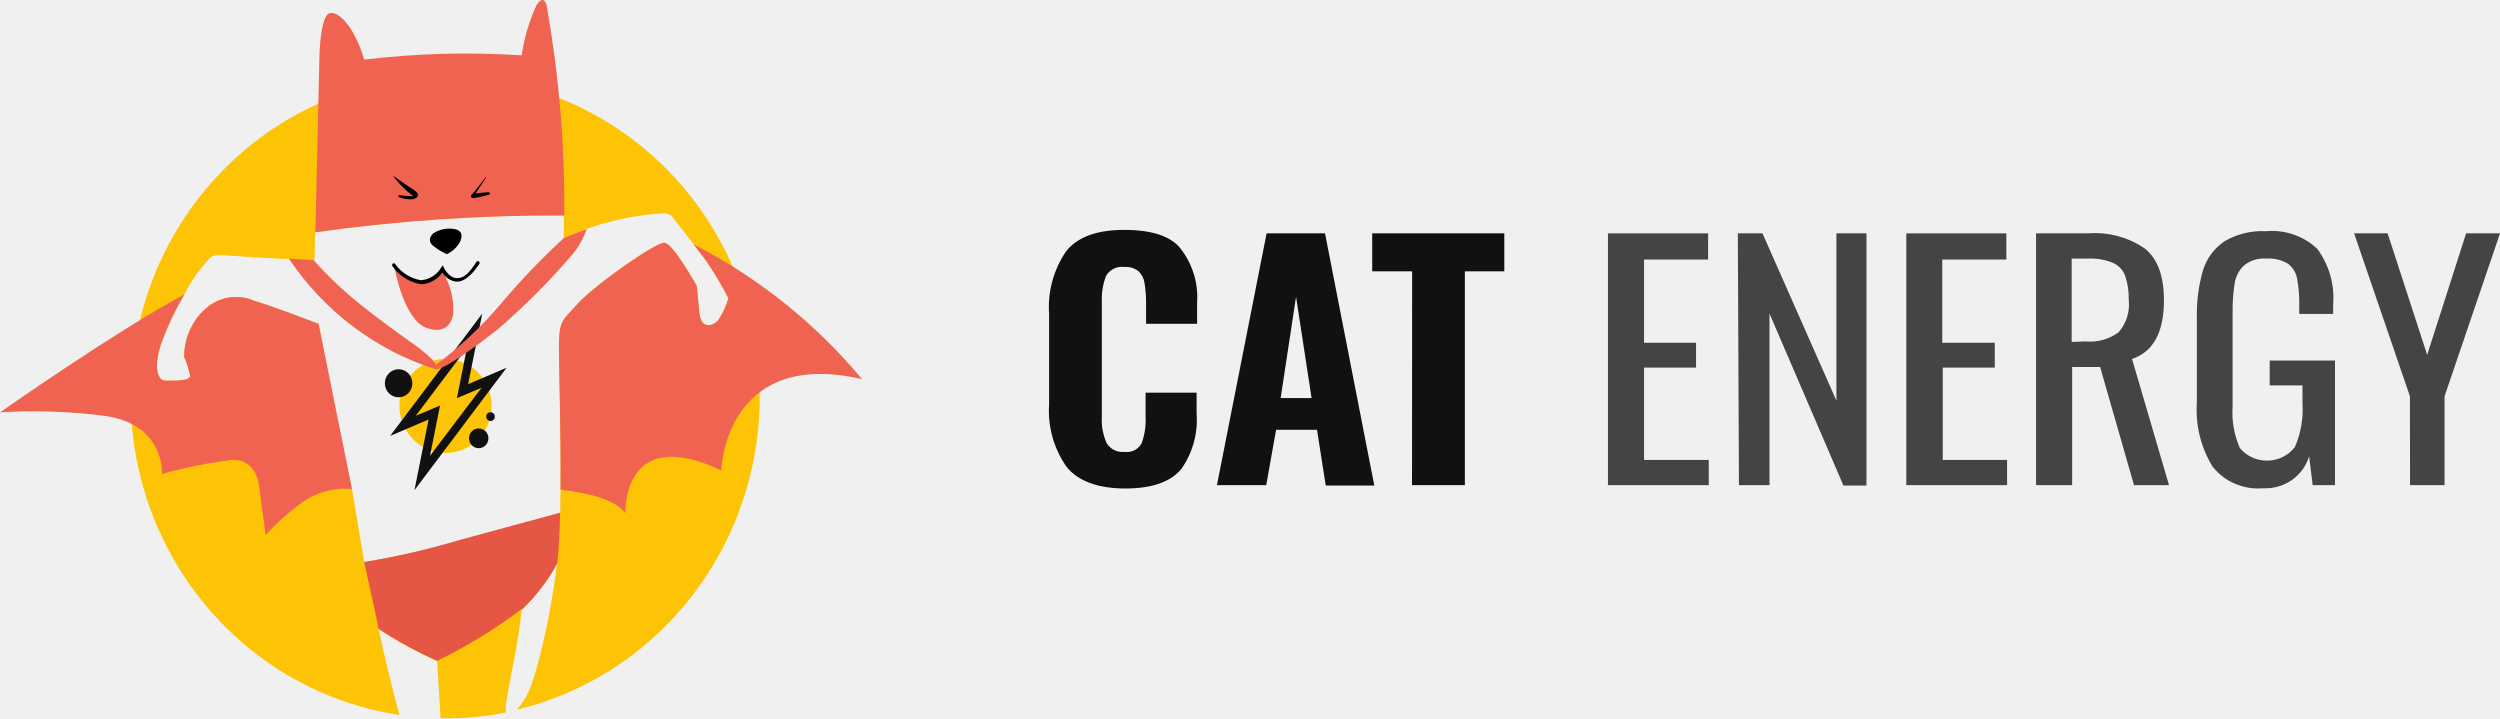
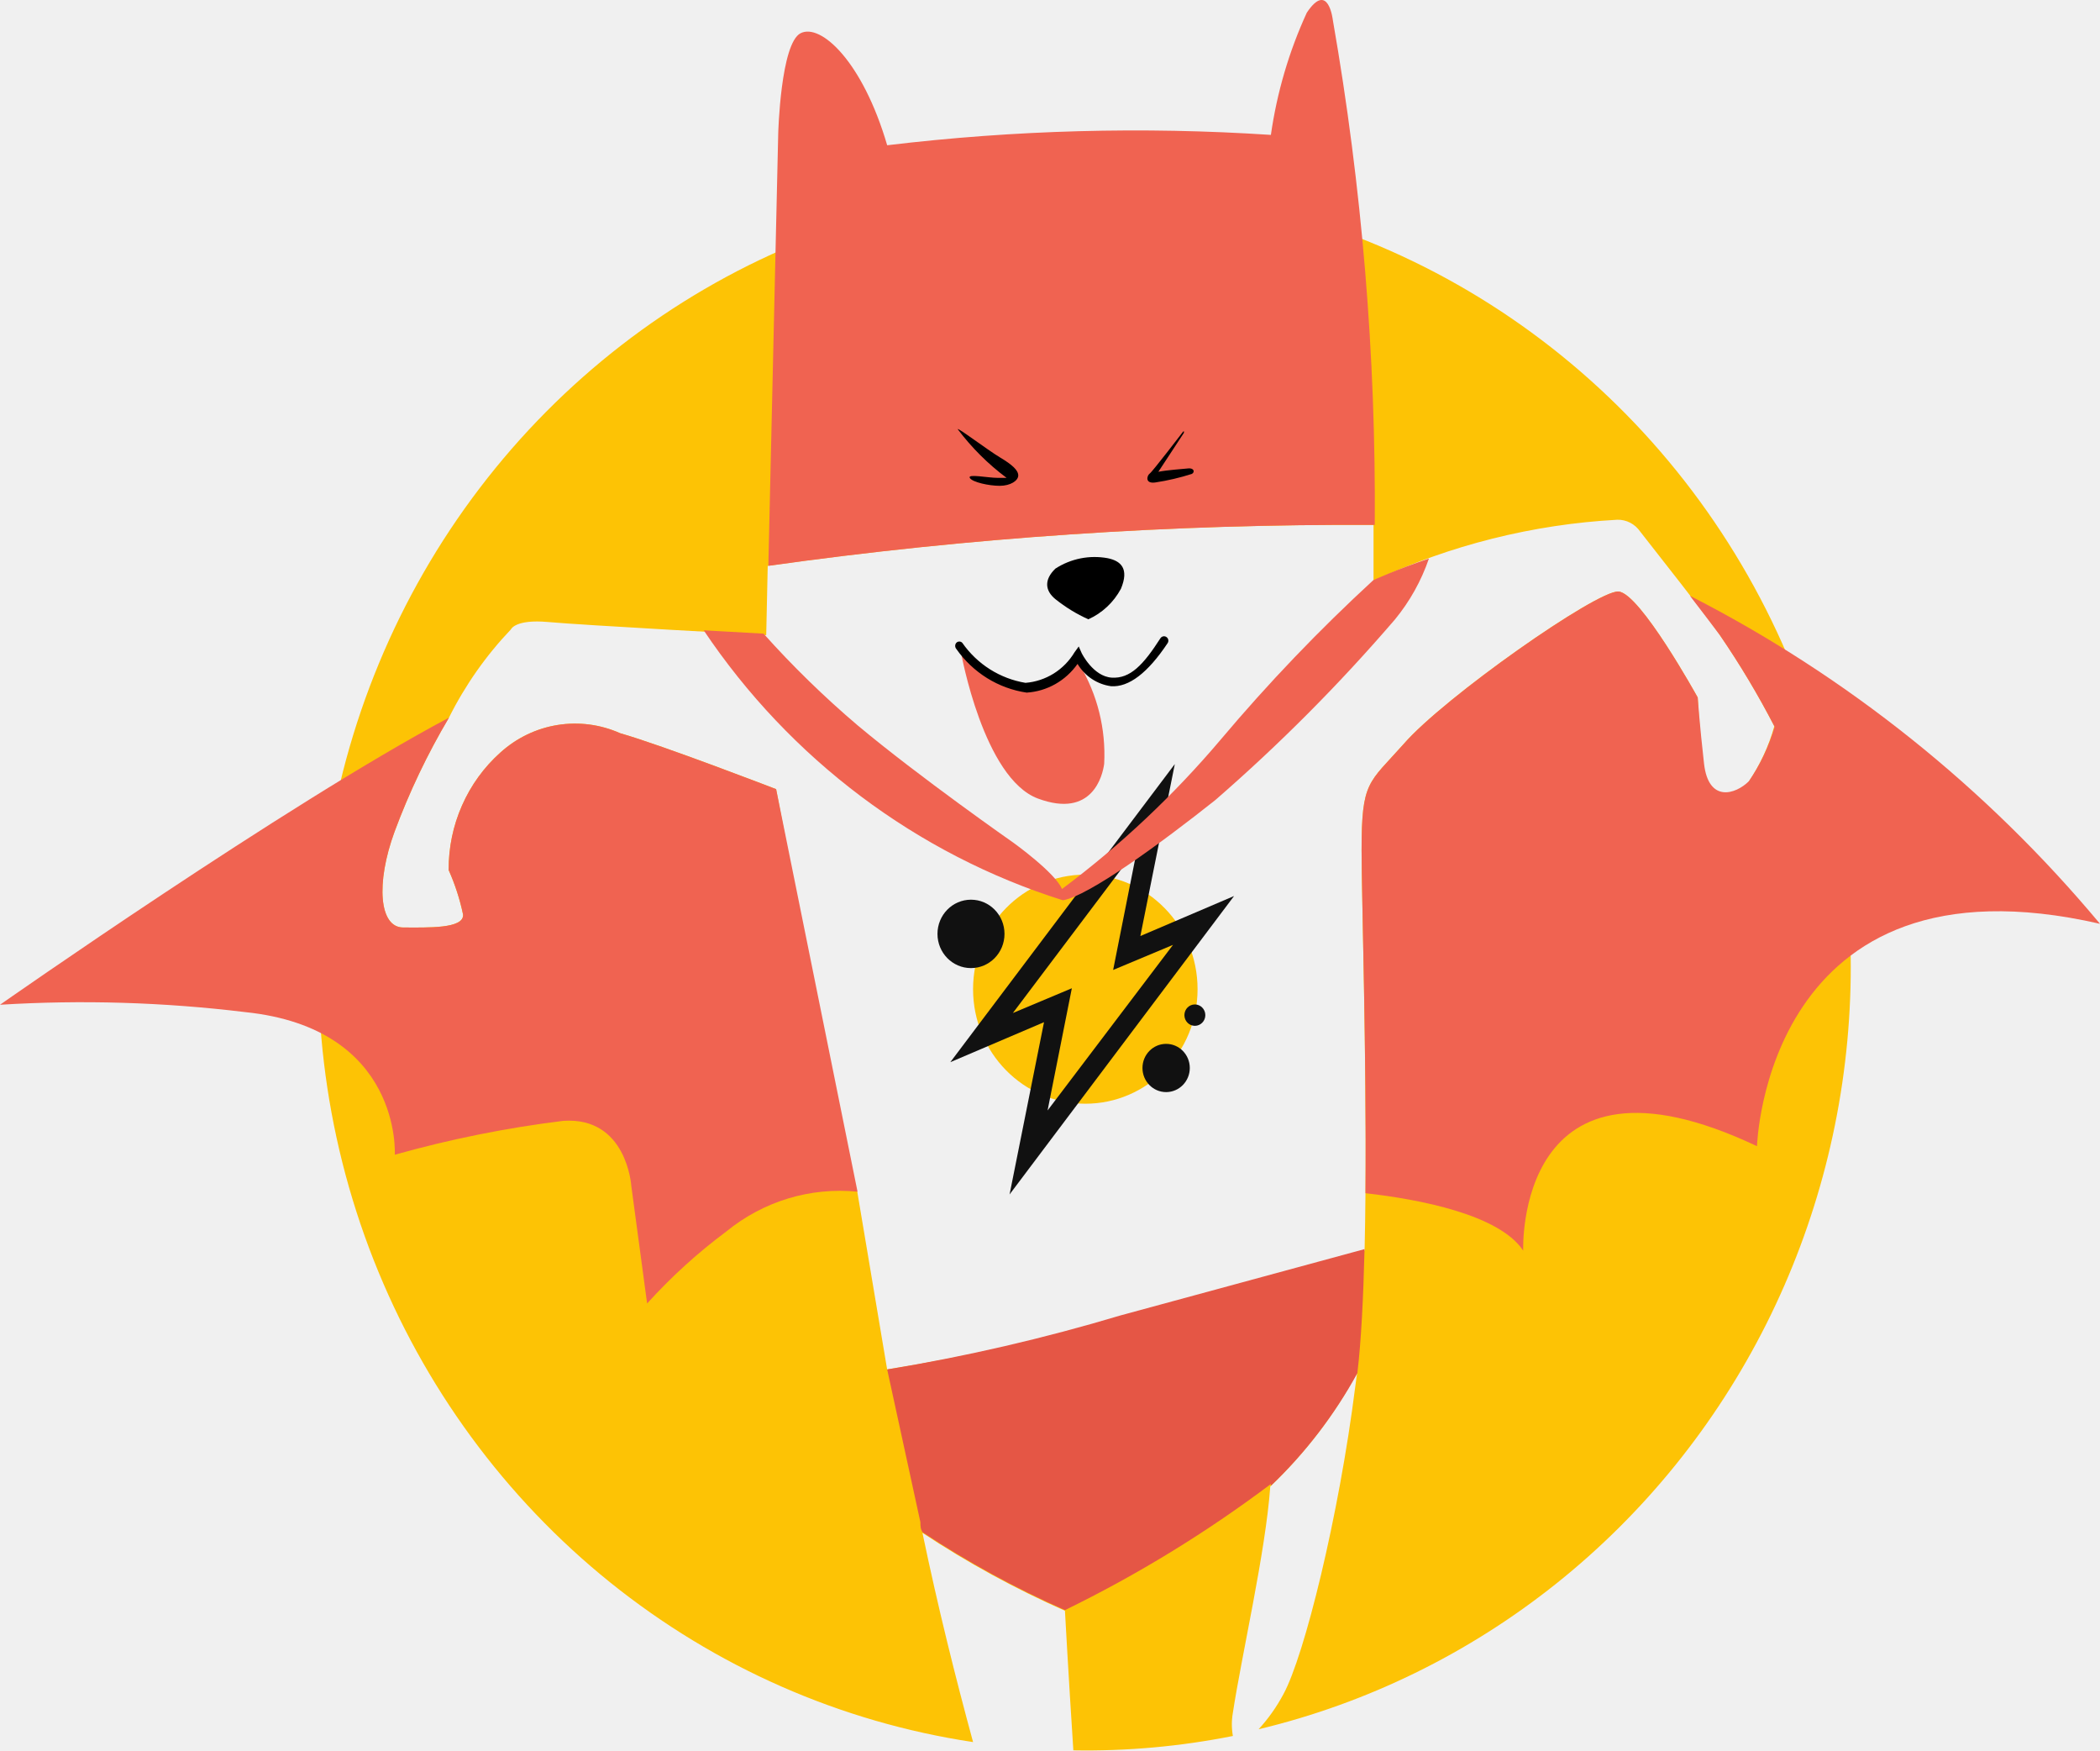
- <svg xmlns="http://www.w3.org/2000/svg" width="174" height="50" viewBox="0 0 174 50" fill="none">
-   <g clip-path="url(#clip0_91458_612)">
-     <path d="M51.208 19.051C49.734 15.447 47.36 12.301 44.322 9.925C41.285 7.549 37.69 6.027 33.896 5.51C30.102 4.993 26.241 5.499 22.699 6.979C19.157 8.458 16.056 10.859 13.707 13.941C11.357 17.024 9.841 20.681 9.308 24.548C8.776 28.415 9.246 32.357 10.672 35.981C12.098 39.604 14.43 42.784 17.435 45.202C20.441 47.619 24.015 49.191 27.802 49.761C27.306 47.938 26.801 45.922 26.356 43.785C27.65 44.641 29.012 45.385 30.427 46.01C30.427 46.01 30.53 47.894 30.667 49.997C32.196 50.024 33.724 49.886 35.225 49.587C35.186 49.367 35.186 49.143 35.225 48.924C35.473 47.292 36.157 44.352 36.294 42.459C37.28 41.518 38.117 40.426 38.774 39.222L38.722 39.606C38.252 43.322 37.269 47.292 36.67 48.391C36.476 48.755 36.238 49.092 35.96 49.395C39.056 48.654 41.956 47.235 44.461 45.237C46.966 43.238 49.014 40.708 50.465 37.821C51.915 34.935 52.733 31.761 52.861 28.52C52.99 25.278 52.426 22.047 51.208 19.051ZM49.951 22.358C49.575 22.733 48.797 22.986 48.668 21.851C48.54 20.717 48.506 19.923 48.506 19.923C48.506 19.923 46.855 16.931 46.24 16.896C45.624 16.861 41.254 19.923 40.099 21.258C39.099 22.384 38.902 22.305 38.902 24.286C38.902 25.777 39.09 31.413 38.988 35.723L32.018 37.617C29.827 38.258 27.599 38.759 25.347 39.117L24.492 34.031H24.372L22.175 22.541C22.175 22.541 18.916 21.284 17.719 20.944C17.157 20.693 16.536 20.612 15.93 20.709C15.324 20.806 14.758 21.079 14.298 21.494C13.83 21.912 13.455 22.429 13.2 23.009C12.944 23.588 12.814 24.217 12.819 24.853C13 25.258 13.137 25.682 13.229 26.118C13.272 26.537 12.203 26.493 11.519 26.493C10.835 26.493 10.732 25.236 11.271 23.762C11.691 22.628 12.212 21.536 12.827 20.499C13.29 19.573 13.887 18.723 14.598 17.978C14.598 17.978 14.717 17.681 15.667 17.768C16.616 17.856 21.892 18.143 21.892 18.143L21.935 16.163C27.67 15.355 33.455 14.964 39.244 14.994C39.244 15.526 39.244 16.058 39.244 16.591C41.437 15.57 43.798 14.978 46.205 14.846C46.334 14.842 46.462 14.872 46.577 14.931C46.692 14.991 46.79 15.078 46.864 15.186C47.155 15.561 48.925 17.803 49.13 18.126C49.705 18.964 50.228 19.838 50.695 20.743C50.535 21.317 50.283 21.859 49.951 22.349V22.358Z" fill="#FDC305" />
-     <path d="M48.284 17.018C48.686 17.541 49.036 18.004 49.139 18.143C49.714 18.982 50.237 19.856 50.704 20.761C50.541 21.315 50.293 21.839 49.969 22.314C49.592 22.689 48.814 22.942 48.686 21.808C48.558 20.674 48.506 19.923 48.506 19.923C48.506 19.923 46.856 16.931 46.24 16.896C45.624 16.861 41.254 19.923 40.1 21.258C39.099 22.384 38.903 22.305 38.903 24.286C38.903 25.594 39.048 30.087 39.014 34.083C40.562 34.258 42.836 34.694 43.52 35.723C43.52 35.723 43.273 29.459 50.2 32.74C50.2 32.74 50.439 24.198 60 26.388C56.75 22.495 52.766 19.309 48.284 17.018Z" fill="#F06351" />
-     <path d="M39.279 14.994C39.314 10.159 38.913 5.332 38.081 0.572C38.081 0.572 37.953 -0.562 37.337 0.363C36.829 1.469 36.484 2.644 36.311 3.853C32.656 3.613 28.986 3.713 25.348 4.149C24.646 1.75 23.449 0.66 22.876 0.948C22.303 1.235 22.235 3.809 22.235 3.809L21.953 16.163C27.694 15.354 33.484 14.964 39.279 14.994Z" fill="#F06351" />
-     <path d="M38.782 39.222C38.893 38.288 38.953 37.05 38.987 35.68L32.018 37.573C29.828 38.229 27.601 38.745 25.348 39.117L26.297 43.48C26.297 43.575 26.297 43.671 26.357 43.767C27.651 44.623 29.012 45.368 30.427 45.992C32.496 44.983 34.466 43.777 36.311 42.389V42.441C37.292 41.505 38.126 40.419 38.782 39.222Z" fill="#E55645" />
-     <path d="M27.366 12.263C27.323 12.176 28.221 12.857 28.572 13.066C28.922 13.275 29.093 13.432 29.093 13.581C29.093 13.729 28.871 13.877 28.563 13.877C28.255 13.877 27.776 13.773 27.708 13.65C27.64 13.528 28.221 13.65 28.512 13.65H28.76C28.233 13.257 27.764 12.79 27.366 12.263Z" fill="black" />
-     <path d="M33.78 12.359C33.78 12.359 32.925 13.476 32.848 13.528C32.771 13.581 32.702 13.825 33.01 13.781C33.364 13.727 33.712 13.646 34.053 13.537C34.148 13.485 34.113 13.363 33.951 13.38C33.788 13.397 33.369 13.424 33.096 13.476L33.823 12.368C33.823 12.368 33.848 12.263 33.78 12.359Z" fill="black" />
-     <path d="M31.095 17.69C31.491 17.512 31.819 17.205 32.027 16.817C32.266 16.242 32.027 16.023 31.65 15.945C31.133 15.849 30.599 15.954 30.154 16.242C29.82 16.564 29.863 16.878 30.154 17.114C30.443 17.345 30.759 17.539 31.095 17.69Z" fill="black" />
-     <path d="M30.787 18.789C30.688 18.987 30.555 19.165 30.393 19.313C30.15 19.512 29.85 19.629 29.538 19.644C29.067 19.691 28.596 19.554 28.221 19.26C28.049 19.157 27.895 19.024 27.768 18.868C27.682 18.773 27.577 18.698 27.46 18.649C27.46 18.649 28.101 22.235 29.658 22.811C31.214 23.387 31.505 22.148 31.548 21.817C31.6 20.824 31.355 19.838 30.846 18.99C30.846 18.728 30.829 18.903 30.787 18.789Z" fill="#F06351" />
-     <path d="M29.333 19.784C28.933 19.725 28.548 19.584 28.203 19.37C27.858 19.155 27.558 18.872 27.323 18.536C27.302 18.512 27.291 18.481 27.291 18.449C27.291 18.417 27.302 18.386 27.323 18.362C27.334 18.35 27.348 18.341 27.362 18.334C27.377 18.328 27.393 18.325 27.409 18.325C27.425 18.325 27.441 18.328 27.455 18.334C27.47 18.341 27.483 18.35 27.494 18.362C27.706 18.665 27.974 18.922 28.284 19.118C28.594 19.314 28.939 19.445 29.299 19.505C29.583 19.483 29.859 19.392 30.103 19.241C30.347 19.089 30.552 18.88 30.701 18.632L30.821 18.466L30.906 18.658C30.906 18.658 31.231 19.321 31.762 19.356C32.292 19.391 32.668 18.99 33.155 18.231C33.173 18.203 33.202 18.184 33.234 18.177C33.266 18.171 33.299 18.177 33.326 18.196C33.354 18.214 33.373 18.243 33.379 18.276C33.385 18.309 33.379 18.343 33.361 18.37C32.791 19.225 32.252 19.635 31.744 19.601C31.548 19.574 31.36 19.503 31.195 19.393C31.029 19.283 30.89 19.136 30.787 18.964C30.619 19.202 30.402 19.399 30.151 19.541C29.899 19.683 29.62 19.766 29.333 19.784Z" fill="black" />
-     <path d="M31.009 31.527C32.78 31.527 34.216 30.062 34.216 28.255C34.216 26.448 32.78 24.983 31.009 24.983C29.238 24.983 27.802 26.448 27.802 28.255C27.802 30.062 29.238 31.527 31.009 31.527Z" fill="#FDC305" />
-     <path d="M35.259 25.594L32.582 26.737L33.566 21.825L27.152 30.34L29.829 29.198L28.845 34.118L35.259 25.594ZM28.939 28.936L32.497 24.216L31.804 27.706L33.514 26.99L29.931 31.719L30.624 28.229L28.939 28.936Z" fill="#111111" />
-     <path d="M27.742 27.653C28.271 27.653 28.7 27.216 28.7 26.676C28.7 26.136 28.271 25.699 27.742 25.699C27.213 25.699 26.785 26.136 26.785 26.676C26.785 27.216 27.213 27.653 27.742 27.653Z" fill="#111111" />
-     <path d="M33.318 31.195C33.691 31.195 33.994 30.887 33.994 30.506C33.994 30.125 33.691 29.817 33.318 29.817C32.945 29.817 32.642 30.125 32.642 30.506C32.642 30.887 32.945 31.195 33.318 31.195Z" fill="#111111" />
-     <path d="M34.139 29.302C34.304 29.302 34.438 29.165 34.438 28.997C34.438 28.828 34.304 28.691 34.139 28.691C33.974 28.691 33.84 28.828 33.84 28.997C33.84 29.165 33.974 29.302 34.139 29.302Z" fill="#111111" />
-     <path d="M39.236 16.573C37.692 17.993 36.238 19.511 34.883 21.119C33.533 22.715 32.01 24.149 30.342 25.394C30.154 24.931 28.948 24.067 28.948 24.067C28.948 24.067 26.263 22.192 24.501 20.717C23.549 19.908 22.652 19.034 21.816 18.1L20.105 18.004C22.574 21.683 26.192 24.401 30.368 25.716C31.103 25.594 33.173 24.085 34.721 22.855C36.552 21.266 38.267 19.543 39.852 17.699C40.278 17.182 40.608 16.591 40.827 15.954C39.852 16.285 39.236 16.573 39.236 16.573Z" fill="#F06351" />
-     <path d="M22.175 22.541C22.175 22.541 18.917 21.284 17.72 20.944C17.157 20.693 16.537 20.612 15.93 20.709C15.324 20.806 14.758 21.079 14.299 21.494C13.83 21.912 13.455 22.429 13.2 23.009C12.945 23.588 12.815 24.217 12.819 24.853C13 25.258 13.138 25.682 13.23 26.118C13.273 26.537 12.204 26.493 11.519 26.493C10.835 26.493 10.733 25.236 11.271 23.762C11.692 22.628 12.213 21.536 12.828 20.499C8.167 22.977 0 28.7 0 28.7C2.336 28.556 4.68 28.627 7.004 28.91C11.494 29.372 11.28 32.984 11.28 32.984C12.859 32.54 14.468 32.216 16.095 32.016C17.908 31.893 18.036 33.865 18.036 33.865L18.489 37.233C19.177 36.473 19.936 35.783 20.755 35.174C21.811 34.312 23.155 33.905 24.501 34.04L22.175 22.541Z" fill="#F06351" />
-     <path d="M74.218 32.471C73.335 31.195 72.912 29.669 73.018 28.134V21.866C72.906 20.32 73.322 18.78 74.201 17.488C74.996 16.49 76.354 15.995 78.275 16C80.196 16.006 81.497 16.443 82.177 17.312C83.007 18.389 83.412 19.721 83.318 21.064V22.535H79.767V20.939C79.763 20.519 79.725 20.1 79.656 19.685C79.613 19.385 79.472 19.107 79.253 18.891C79.118 18.779 78.961 18.693 78.792 18.64C78.622 18.587 78.444 18.567 78.266 18.582C78.012 18.545 77.752 18.585 77.522 18.698C77.291 18.81 77.102 18.988 76.98 19.209C76.754 19.796 76.655 20.422 76.688 21.047V29.003C76.649 29.633 76.764 30.263 77.023 30.841C77.147 31.05 77.33 31.219 77.551 31.327C77.772 31.436 78.021 31.479 78.266 31.451C78.508 31.485 78.754 31.443 78.97 31.332C79.185 31.221 79.359 31.046 79.467 30.833C79.675 30.245 79.765 29.624 79.733 29.003V27.331H83.284V28.777C83.388 30.14 83.016 31.498 82.229 32.63C81.474 33.549 80.17 34 78.318 34C76.465 34 75.016 33.499 74.218 32.471Z" fill="#111111" />
-     <path d="M88.156 16.242H92.221L95.651 33.791H92.272L91.663 29.914H88.816L88.13 33.766H84.699L88.156 16.242ZM91.286 27.707L90.205 20.655L89.133 27.707H91.286Z" fill="#111111" />
-     <path d="M98.285 18.883H95.506V16.242H104.7V18.883H101.955V33.766H98.276L98.285 18.883Z" fill="#111111" />
-     <path d="M111.913 16.242H118.886V18.064H114.426V23.855H118.045V25.585H114.426V32.011H118.929V33.766H111.913V16.242Z" fill="#444444" />
-     <path d="M120.953 16.242H122.669L127.814 27.883V16.242H129.907V33.791H128.303L123.157 21.825V33.766H121.03L120.953 16.242Z" fill="#444444" />
-     <path d="M132.678 16.242H139.642V18.064H135.182V23.855H138.836V25.585H135.216V32.011H139.693V33.766H132.678V16.242Z" fill="#444444" />
-     <path d="M141.709 16.242H145.328C146.754 16.131 148.175 16.519 149.333 17.337C150.191 18.064 150.611 19.251 150.611 20.897C150.611 23.125 149.871 24.488 148.39 24.983L150.963 33.766H148.527L146.169 25.543H144.222V33.766H141.709V16.242ZM145.14 23.763C145.966 23.841 146.792 23.615 147.455 23.128C147.725 22.817 147.926 22.456 148.047 22.067C148.168 21.677 148.206 21.268 148.158 20.863C148.176 20.297 148.091 19.731 147.91 19.192C147.836 18.994 147.722 18.811 147.575 18.656C147.427 18.501 147.25 18.377 147.052 18.29C146.495 18.067 145.895 17.967 145.294 17.997H144.188V23.797L145.14 23.763Z" fill="#444444" />
-     <path d="M153.991 32.471C153.171 31.122 152.791 29.563 152.902 28V22.15C152.872 21.022 153.017 19.895 153.33 18.808C153.578 17.991 154.105 17.28 154.823 16.794C155.69 16.285 156.693 16.04 157.704 16.092C158.358 16.031 159.018 16.111 159.637 16.324C160.256 16.538 160.82 16.881 161.289 17.329C162.112 18.452 162.501 19.822 162.387 21.198V21.85H160.029V21.306C160.045 20.657 159.993 20.007 159.874 19.368C159.796 18.958 159.564 18.591 159.222 18.34C158.777 18.084 158.263 17.965 157.747 17.997C157.187 17.951 156.63 18.118 156.195 18.465C155.839 18.794 155.607 19.229 155.535 19.702C155.426 20.39 155.377 21.086 155.389 21.783V28.293C155.321 29.282 155.494 30.273 155.895 31.184C156.128 31.464 156.423 31.689 156.758 31.841C157.094 31.993 157.461 32.068 157.831 32.061C158.2 32.053 158.564 31.964 158.893 31.799C159.222 31.634 159.507 31.398 159.728 31.109C160.142 30.145 160.321 29.101 160.252 28.058V26.822H157.97V25.092H162.516V33.766H160.963L160.715 31.752C160.518 32.421 160.095 33.006 159.514 33.411C158.933 33.816 158.229 34.018 157.516 33.983C156.845 34.041 156.17 33.932 155.554 33.668C154.938 33.404 154.4 32.992 153.991 32.471Z" fill="#444444" />
-     <path d="M167.731 27.582L163.846 16.242H166.178L168.931 24.699L171.642 16.242H174L170.141 27.582V33.766H167.739L167.731 27.582Z" fill="#444444" />
-   </g>
-   <defs>
-     <clipPath id="clip0_91458_612">
-       <rect width="174" height="50" fill="white" />
-     </clipPath>
-   </defs>
+ <svg xmlns="http://www.w3.org/2000/svg" width="60" height="50" viewBox="0 0 60 50" fill="none">
+   <path d="M51.208 19.051C49.734 15.447 47.36 12.301 44.322 9.925C41.285 7.549 37.69 6.027 33.896 5.51C30.102 4.993 26.241 5.499 22.699 6.979C19.157 8.458 16.056 10.859 13.707 13.941C11.357 17.024 9.841 20.681 9.308 24.548C8.776 28.415 9.246 32.357 10.672 35.981C12.098 39.604 14.43 42.784 17.435 45.202C20.441 47.619 24.015 49.191 27.802 49.761C27.306 47.938 26.801 45.922 26.356 43.785C27.65 44.641 29.012 45.385 30.427 46.01C30.427 46.01 30.53 47.894 30.667 49.997C32.196 50.024 33.724 49.886 35.225 49.587C35.186 49.367 35.186 49.143 35.225 48.924C35.473 47.292 36.157 44.352 36.294 42.459C37.28 41.518 38.117 40.426 38.774 39.222L38.722 39.606C38.252 43.322 37.269 47.292 36.67 48.391C36.476 48.755 36.238 49.092 35.96 49.395C39.056 48.654 41.956 47.235 44.461 45.237C46.966 43.238 49.014 40.708 50.465 37.821C51.915 34.935 52.733 31.761 52.861 28.52C52.99 25.278 52.426 22.047 51.208 19.051ZM49.951 22.358C49.575 22.733 48.797 22.986 48.668 21.851C48.54 20.717 48.506 19.923 48.506 19.923C48.506 19.923 46.855 16.931 46.24 16.896C45.624 16.861 41.254 19.923 40.099 21.258C39.099 22.384 38.902 22.305 38.902 24.286C38.902 25.777 39.09 31.413 38.988 35.723L32.018 37.617C29.827 38.258 27.599 38.759 25.347 39.117L24.492 34.031H24.372L22.175 22.541C22.175 22.541 18.916 21.284 17.719 20.944C17.157 20.693 16.536 20.612 15.93 20.709C15.324 20.806 14.758 21.079 14.298 21.494C13.83 21.912 13.455 22.429 13.2 23.009C12.944 23.588 12.814 24.217 12.819 24.853C13 25.258 13.137 25.682 13.229 26.118C13.272 26.537 12.203 26.493 11.519 26.493C10.835 26.493 10.732 25.236 11.271 23.762C11.691 22.628 12.212 21.536 12.827 20.499C13.29 19.573 13.887 18.723 14.598 17.978C14.598 17.978 14.717 17.681 15.667 17.768C16.616 17.856 21.892 18.143 21.892 18.143L21.935 16.163C27.67 15.355 33.455 14.964 39.244 14.994C39.244 15.526 39.244 16.058 39.244 16.591C41.437 15.57 43.798 14.978 46.205 14.846C46.334 14.842 46.462 14.872 46.577 14.931C46.692 14.991 46.79 15.078 46.864 15.186C47.155 15.561 48.925 17.803 49.13 18.126C49.705 18.964 50.228 19.838 50.695 20.743C50.535 21.317 50.283 21.859 49.951 22.349V22.358Z" fill="#FDC305" />
+   <path d="M48.284 17.018C48.686 17.541 49.036 18.004 49.139 18.143C49.714 18.982 50.237 19.856 50.704 20.761C50.541 21.315 50.293 21.839 49.969 22.314C49.592 22.689 48.814 22.942 48.686 21.808C48.558 20.674 48.506 19.923 48.506 19.923C48.506 19.923 46.856 16.931 46.24 16.896C45.624 16.861 41.254 19.923 40.1 21.258C39.099 22.384 38.903 22.305 38.903 24.286C38.903 25.594 39.048 30.087 39.014 34.083C40.562 34.258 42.836 34.694 43.52 35.723C43.52 35.723 43.273 29.459 50.2 32.74C50.2 32.74 50.439 24.198 60 26.388C56.75 22.495 52.766 19.309 48.284 17.018Z" fill="#F06351" />
+   <path d="M39.279 14.994C39.314 10.159 38.913 5.332 38.081 0.572C38.081 0.572 37.953 -0.562 37.337 0.363C36.829 1.469 36.484 2.644 36.311 3.853C32.656 3.613 28.986 3.713 25.348 4.149C24.646 1.75 23.449 0.66 22.876 0.948C22.303 1.235 22.235 3.809 22.235 3.809L21.953 16.163C27.694 15.354 33.484 14.964 39.279 14.994Z" fill="#F06351" />
+   <path d="M38.782 39.222C38.893 38.288 38.953 37.05 38.987 35.68L32.018 37.573C29.828 38.229 27.601 38.745 25.348 39.117L26.297 43.48C26.297 43.575 26.297 43.671 26.357 43.767C27.651 44.623 29.012 45.368 30.427 45.992C32.496 44.983 34.466 43.777 36.311 42.389V42.441C37.292 41.505 38.126 40.419 38.782 39.222Z" fill="#E55645" />
+   <path d="M27.366 12.263C27.323 12.176 28.221 12.857 28.572 13.066C28.922 13.275 29.093 13.432 29.093 13.581C29.093 13.729 28.871 13.877 28.563 13.877C28.255 13.877 27.776 13.773 27.708 13.65C27.64 13.528 28.221 13.65 28.512 13.65H28.76C28.233 13.257 27.764 12.79 27.366 12.263Z" fill="black" />
+   <path d="M33.78 12.359C33.78 12.359 32.925 13.476 32.848 13.528C32.771 13.581 32.702 13.825 33.01 13.781C33.364 13.727 33.712 13.646 34.053 13.537C34.148 13.485 34.113 13.363 33.951 13.38C33.788 13.397 33.369 13.424 33.096 13.476L33.823 12.368C33.823 12.368 33.848 12.263 33.78 12.359Z" fill="black" />
+   <path d="M31.095 17.69C31.491 17.512 31.819 17.205 32.027 16.817C32.266 16.242 32.027 16.023 31.65 15.945C31.133 15.849 30.599 15.954 30.154 16.242C29.82 16.564 29.863 16.878 30.154 17.114C30.443 17.345 30.759 17.539 31.095 17.69Z" fill="black" />
+   <path d="M30.787 18.789C30.688 18.987 30.555 19.165 30.393 19.313C30.15 19.512 29.85 19.629 29.538 19.644C29.067 19.691 28.596 19.554 28.221 19.26C28.049 19.157 27.895 19.024 27.768 18.868C27.682 18.773 27.577 18.698 27.46 18.649C27.46 18.649 28.101 22.235 29.658 22.811C31.214 23.387 31.505 22.148 31.548 21.817C31.6 20.824 31.355 19.838 30.846 18.99C30.846 18.728 30.829 18.903 30.787 18.789Z" fill="#F06351" />
+   <path d="M29.333 19.784C28.933 19.725 28.548 19.584 28.203 19.37C27.858 19.155 27.558 18.872 27.323 18.536C27.302 18.512 27.291 18.481 27.291 18.449C27.291 18.417 27.302 18.386 27.323 18.362C27.334 18.35 27.348 18.341 27.362 18.334C27.377 18.328 27.393 18.325 27.409 18.325C27.425 18.325 27.441 18.328 27.455 18.334C27.47 18.341 27.483 18.35 27.494 18.362C27.706 18.665 27.974 18.922 28.284 19.118C28.594 19.314 28.939 19.445 29.299 19.505C29.583 19.483 29.859 19.392 30.103 19.241C30.347 19.089 30.552 18.88 30.701 18.632L30.821 18.466L30.906 18.658C30.906 18.658 31.231 19.321 31.762 19.356C32.292 19.391 32.668 18.99 33.155 18.231C33.173 18.203 33.202 18.184 33.234 18.177C33.266 18.171 33.299 18.177 33.326 18.196C33.354 18.214 33.373 18.243 33.379 18.276C33.385 18.309 33.379 18.343 33.361 18.37C32.791 19.225 32.252 19.635 31.744 19.601C31.548 19.574 31.36 19.503 31.195 19.393C31.029 19.283 30.89 19.136 30.787 18.964C30.619 19.202 30.402 19.399 30.151 19.541C29.899 19.683 29.62 19.766 29.333 19.784Z" fill="black" />
+   <path d="M31.009 31.527C32.78 31.527 34.216 30.062 34.216 28.255C34.216 26.448 32.78 24.983 31.009 24.983C29.238 24.983 27.802 26.448 27.802 28.255C27.802 30.062 29.238 31.527 31.009 31.527Z" fill="#FDC305" />
+   <path d="M35.259 25.594L32.582 26.737L33.566 21.825L27.152 30.34L29.829 29.198L28.845 34.118L35.259 25.594ZM28.939 28.936L32.497 24.216L31.804 27.706L33.514 26.99L29.931 31.719L30.624 28.229L28.939 28.936Z" fill="#111111" />
+   <path d="M27.742 27.653C28.271 27.653 28.7 27.216 28.7 26.676C28.7 26.136 28.271 25.699 27.742 25.699C27.213 25.699 26.785 26.136 26.785 26.676C26.785 27.216 27.213 27.653 27.742 27.653Z" fill="#111111" />
+   <path d="M33.318 31.195C33.691 31.195 33.994 30.887 33.994 30.506C33.994 30.125 33.691 29.817 33.318 29.817C32.945 29.817 32.642 30.125 32.642 30.506C32.642 30.887 32.945 31.195 33.318 31.195Z" fill="#111111" />
+   <path d="M34.139 29.302C34.304 29.302 34.438 29.165 34.438 28.997C34.438 28.828 34.304 28.691 34.139 28.691C33.974 28.691 33.84 28.828 33.84 28.997C33.84 29.165 33.974 29.302 34.139 29.302Z" fill="#111111" />
+   <path d="M39.236 16.573C37.692 17.993 36.238 19.511 34.883 21.119C33.533 22.715 32.01 24.149 30.342 25.394C30.154 24.931 28.948 24.067 28.948 24.067C28.948 24.067 26.263 22.192 24.501 20.717C23.549 19.908 22.652 19.034 21.816 18.1L20.105 18.004C22.574 21.683 26.192 24.401 30.368 25.716C31.103 25.594 33.173 24.085 34.721 22.855C36.552 21.266 38.267 19.543 39.852 17.699C40.278 17.182 40.608 16.591 40.827 15.954C39.852 16.285 39.236 16.573 39.236 16.573Z" fill="#F06351" />
+   <path d="M22.175 22.541C22.175 22.541 18.917 21.284 17.72 20.944C17.157 20.693 16.537 20.612 15.93 20.709C15.324 20.806 14.758 21.079 14.299 21.494C13.83 21.912 13.455 22.429 13.2 23.009C12.945 23.588 12.815 24.217 12.819 24.853C13 25.258 13.138 25.682 13.23 26.118C13.273 26.537 12.204 26.493 11.519 26.493C10.835 26.493 10.733 25.236 11.271 23.762C11.692 22.628 12.213 21.536 12.828 20.499C8.167 22.977 0 28.7 0 28.7C2.336 28.556 4.68 28.627 7.004 28.91C11.494 29.372 11.28 32.984 11.28 32.984C12.859 32.54 14.468 32.216 16.095 32.016C17.908 31.893 18.036 33.865 18.036 33.865L18.489 37.233C19.177 36.473 19.936 35.783 20.755 35.174C21.811 34.312 23.155 33.905 24.501 34.04L22.175 22.541Z" fill="#F06351" />
</svg>
